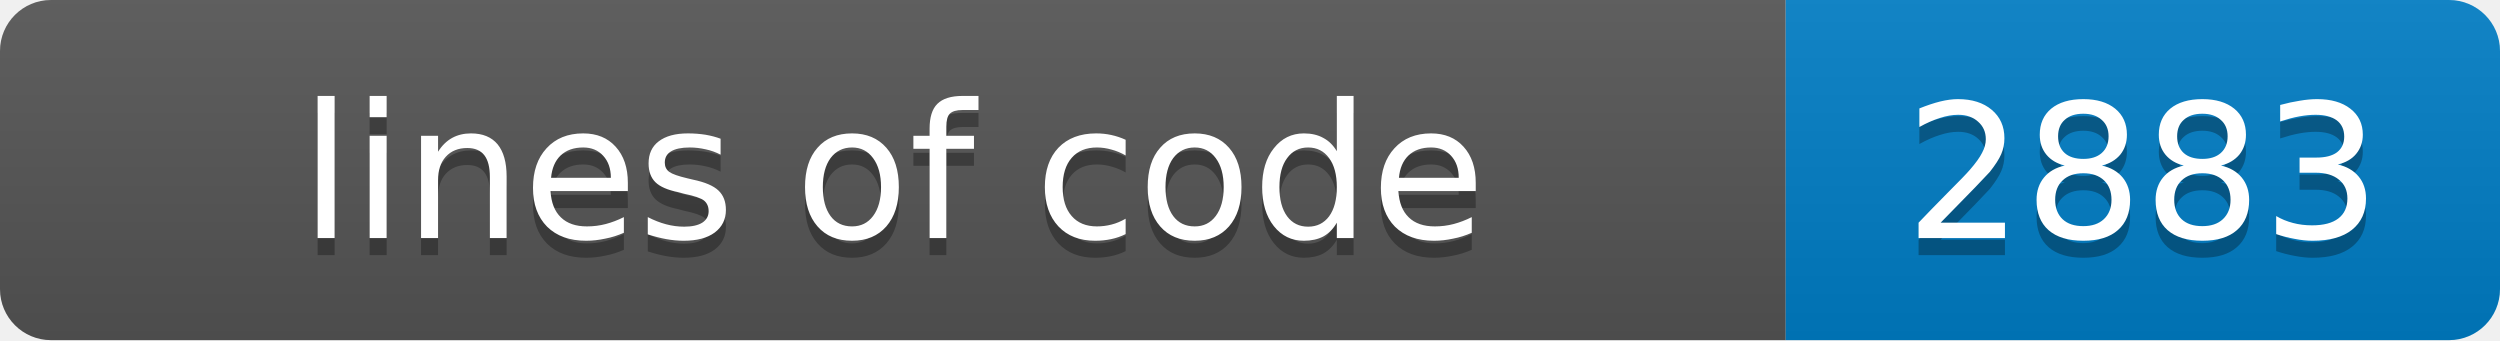
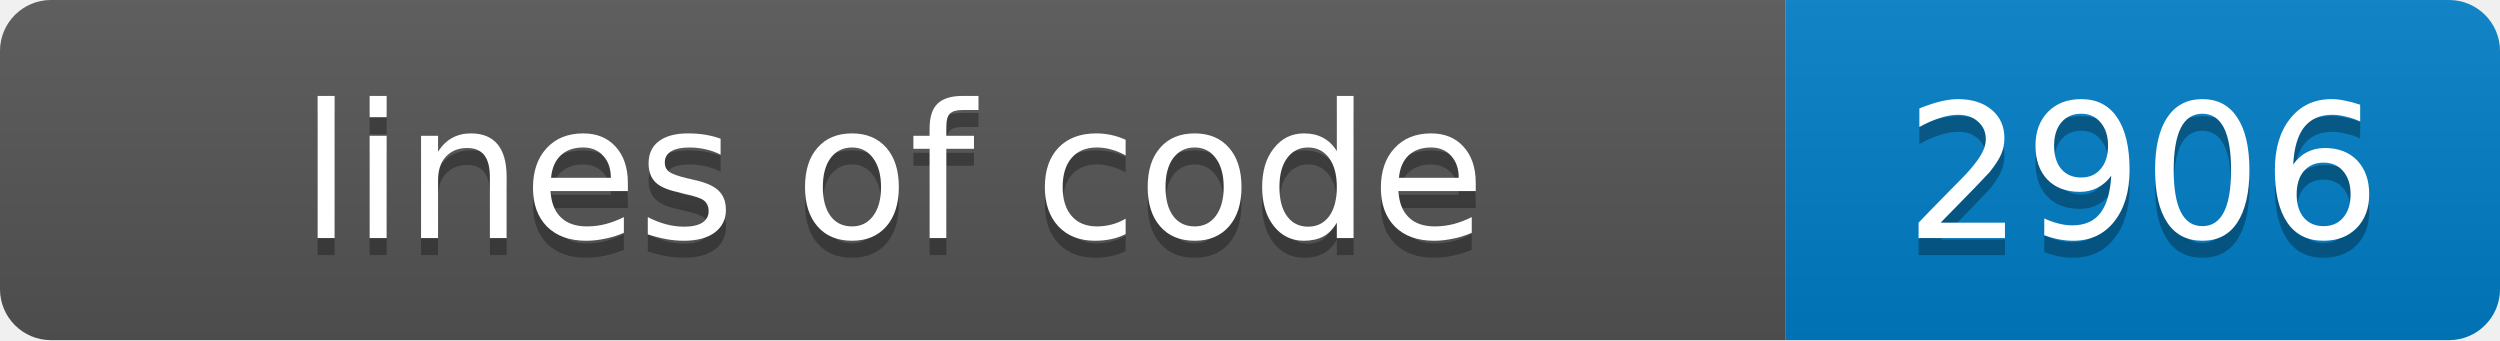
- <svg xmlns="http://www.w3.org/2000/svg" width="147" height="20" role="img" aria-label="lines of code: 2883">
+ <svg xmlns="http://www.w3.org/2000/svg" width="147" height="20" role="img" aria-label="lines of code: 2906">
  <linearGradient id="s" x2="0" y2="100%">
    <stop offset="0" stop-color="#bbb" stop-opacity=".1" />
    <stop offset="1" stop-opacity=".1" />
  </linearGradient>
  <clipPath id="r">
    <rect width="147" height="20" rx="3" fill="#fff" />
  </clipPath>
  <g clip-path="url(#r)">
    <rect width="105" height="20" fill="#555" />
    <rect x="105" width="42" height="20" fill="#007ec6" />
    <rect width="147" height="20" fill="url(#s)" />
  </g>
  <g fill="#fff" text-anchor="middle" font-family="Verdana,Geneva,DejaVu Sans,sans-serif" font-size="11">
    <text x="52.5" y="15" fill="#010101" fill-opacity=".3">lines of code</text>
    <text x="52.5" y="14">lines of code</text>
-     <text x="126.0" y="15" fill="#010101" fill-opacity=".3">2883</text>
-     <text x="126.0" y="14">2883</text>
+     <text x="126.0" y="15" fill="#010101" fill-opacity=".3">2906</text>
+     <text x="126.0" y="14">2906</text>
  </g>
</svg>
